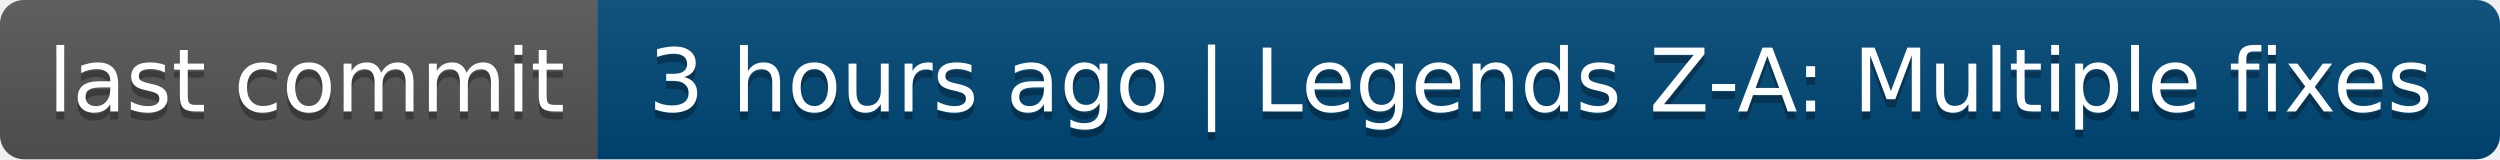
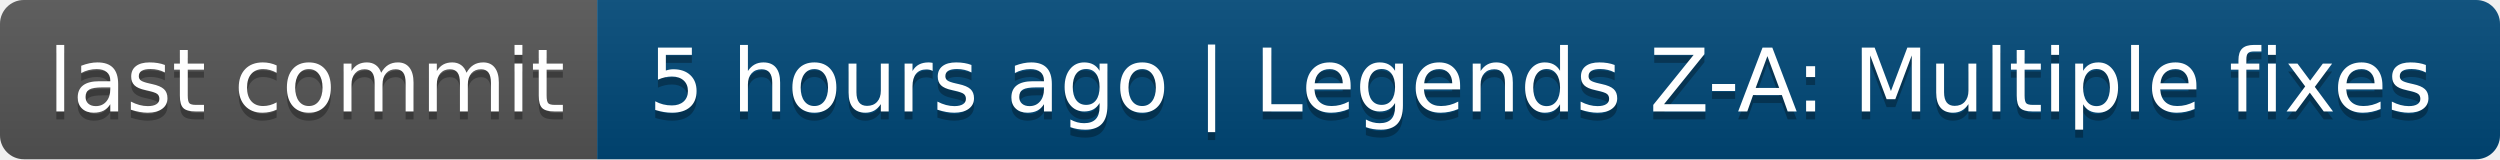
- <svg xmlns="http://www.w3.org/2000/svg" width="314" height="20" role="img" aria-label="last commit: 3 hours ago | Legends Z-A: Multiple fixes">
+ <svg xmlns="http://www.w3.org/2000/svg" width="314" height="20" role="img" aria-label="last commit: 5 hours ago | Legends Z-A: Multiple fixes">
  <linearGradient id="s" x2="0" y2="100%">
    <stop offset="0" stop-color="#bbb" stop-opacity=".1" />
    <stop offset="1" stop-opacity=".1" />
  </linearGradient>
  <clipPath id="r">
    <rect width="314" height="20" rx="3" fill="#fff" />
  </clipPath>
  <g clip-path="url(#r)">
    <rect width="75" height="20" fill="#555" />
    <rect x="75" width="239" height="20" fill="#004878" />
    <rect width="314" height="20" fill="url(#s)" />
  </g>
  <g fill="#fff" text-anchor="middle" font-family="Verdana,Geneva,DejaVu Sans,sans-serif" text-rendering="geometricPrecision" font-size="110">
    <text aria-hidden="true" x="385" y="150" fill="#010101" fill-opacity=".3" transform="scale(.1)" textLength="650">last commit</text>
    <text x="385" y="140" transform="scale(.1)" fill="#fff" textLength="650">last commit</text>
-     <text aria-hidden="true" x="1935" y="150" fill="#010101" fill-opacity=".3" transform="scale(.1)" textLength="2290">3 hours ago | Legends Z-A: Multiple fixes</text>
-     <text x="1935" y="140" transform="scale(.1)" fill="#fff" textLength="2290">3 hours ago | Legends Z-A: Multiple fixes</text>
+     <text aria-hidden="true" x="1935" y="150" fill="#010101" fill-opacity=".3" transform="scale(.1)" textLength="2290">5 hours ago | Legends Z-A: Multiple fixes</text>
+     <text x="1935" y="140" transform="scale(.1)" fill="#fff" textLength="2290">5 hours ago | Legends Z-A: Multiple fixes</text>
  </g>
</svg>
